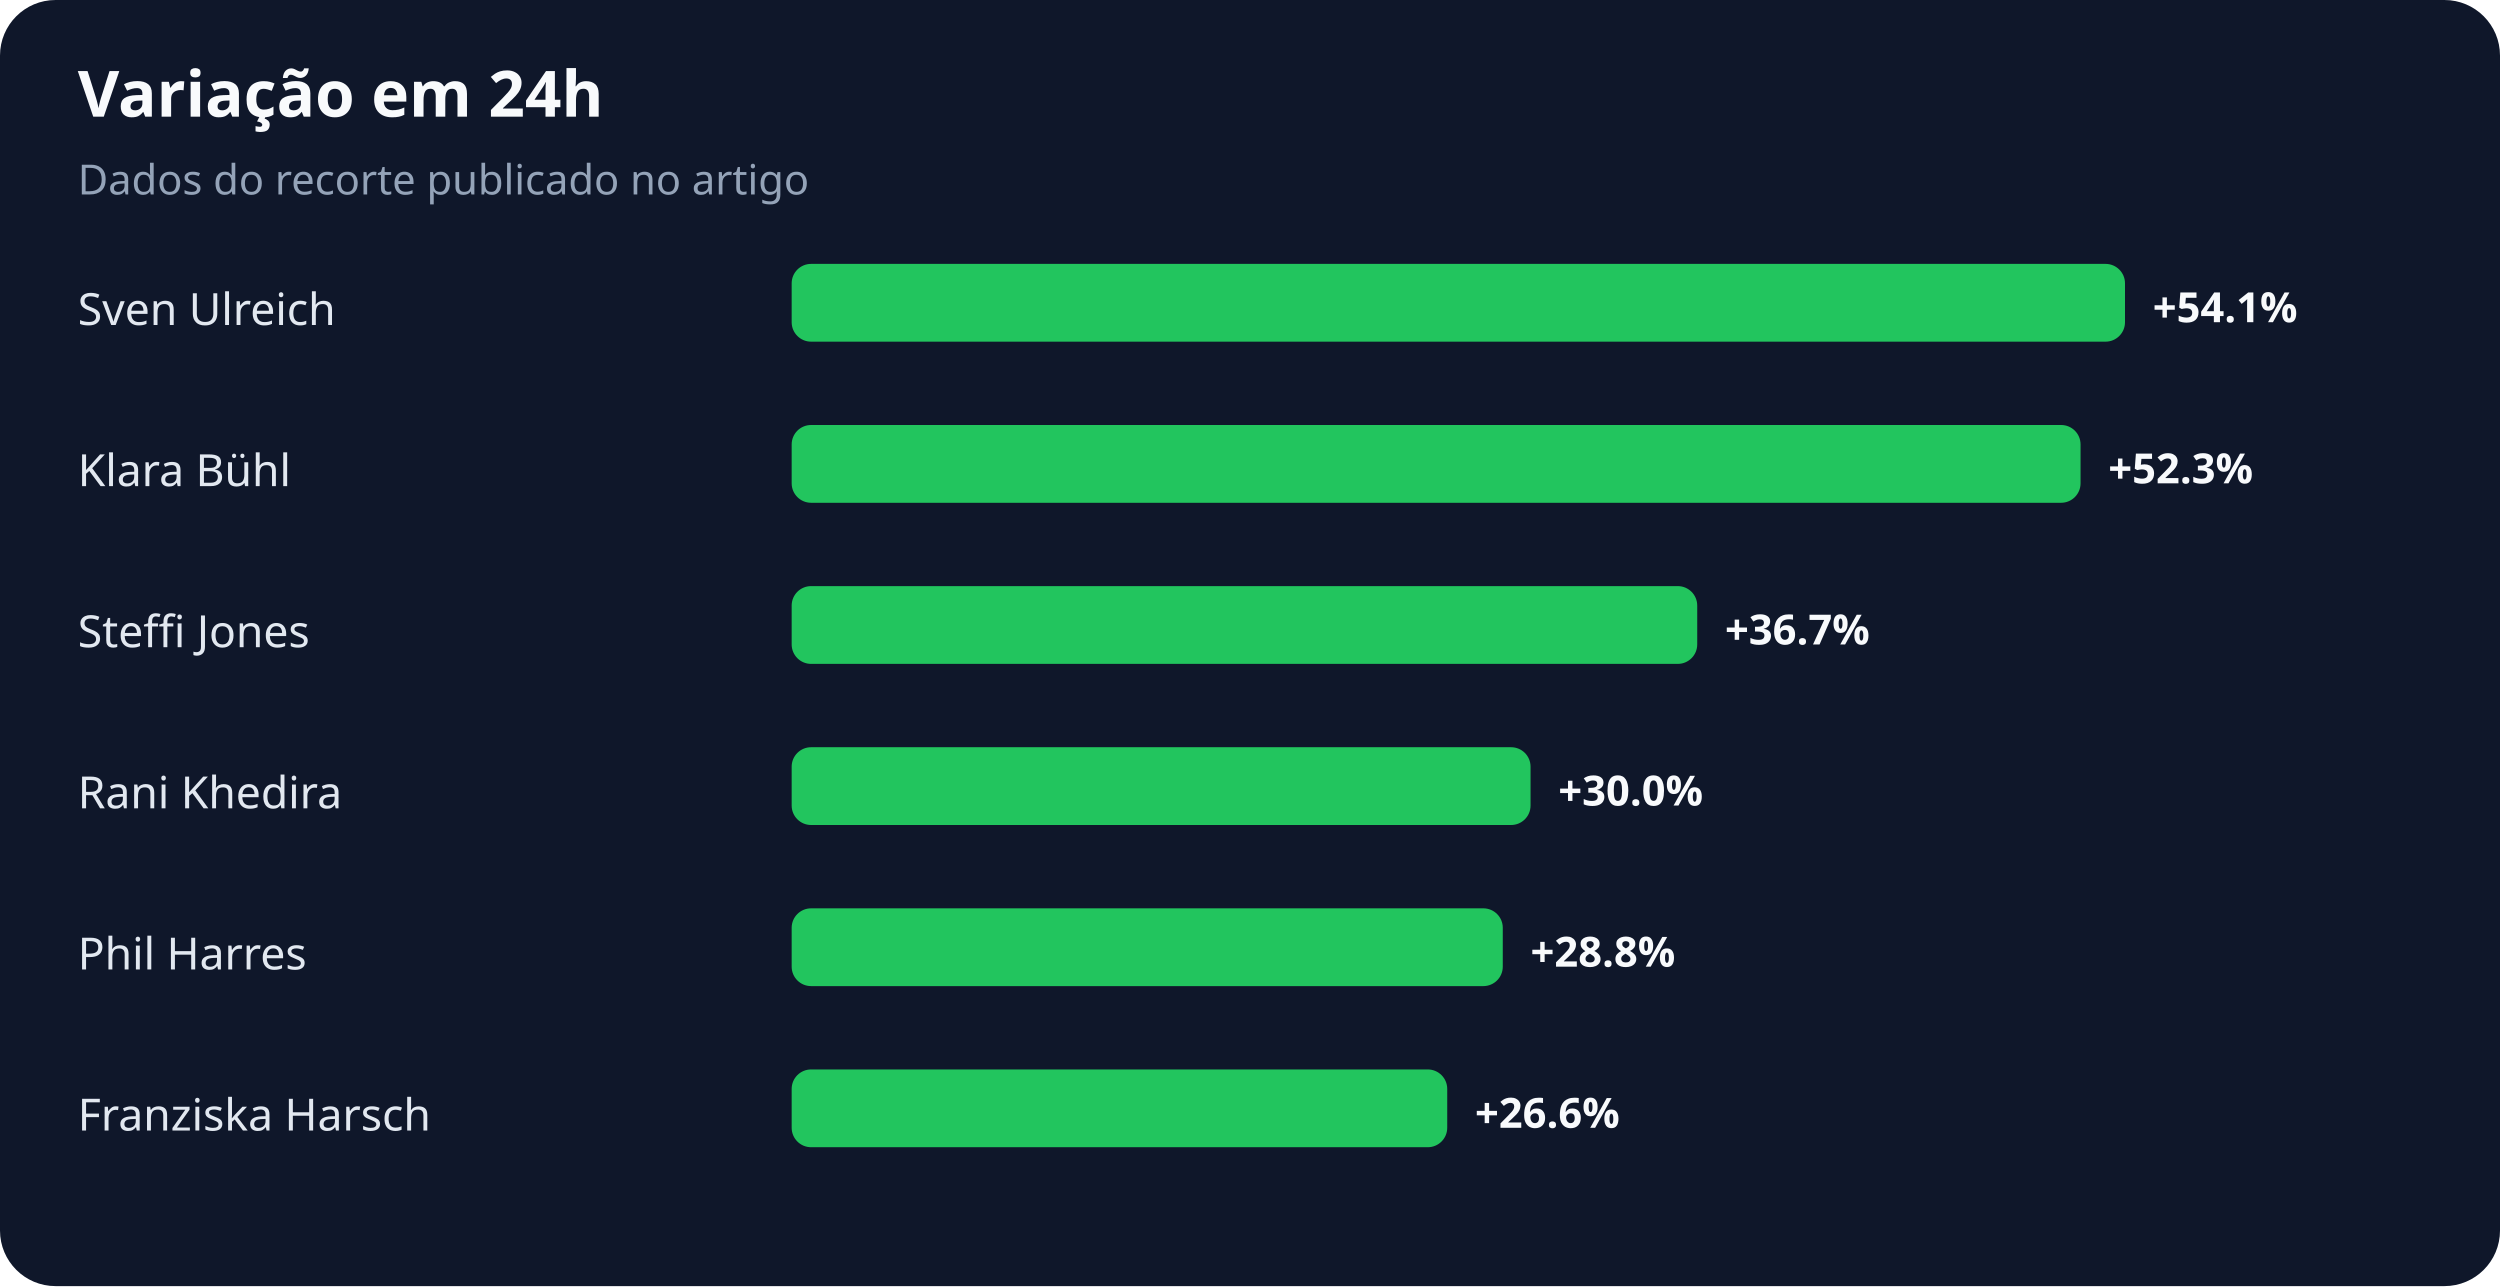
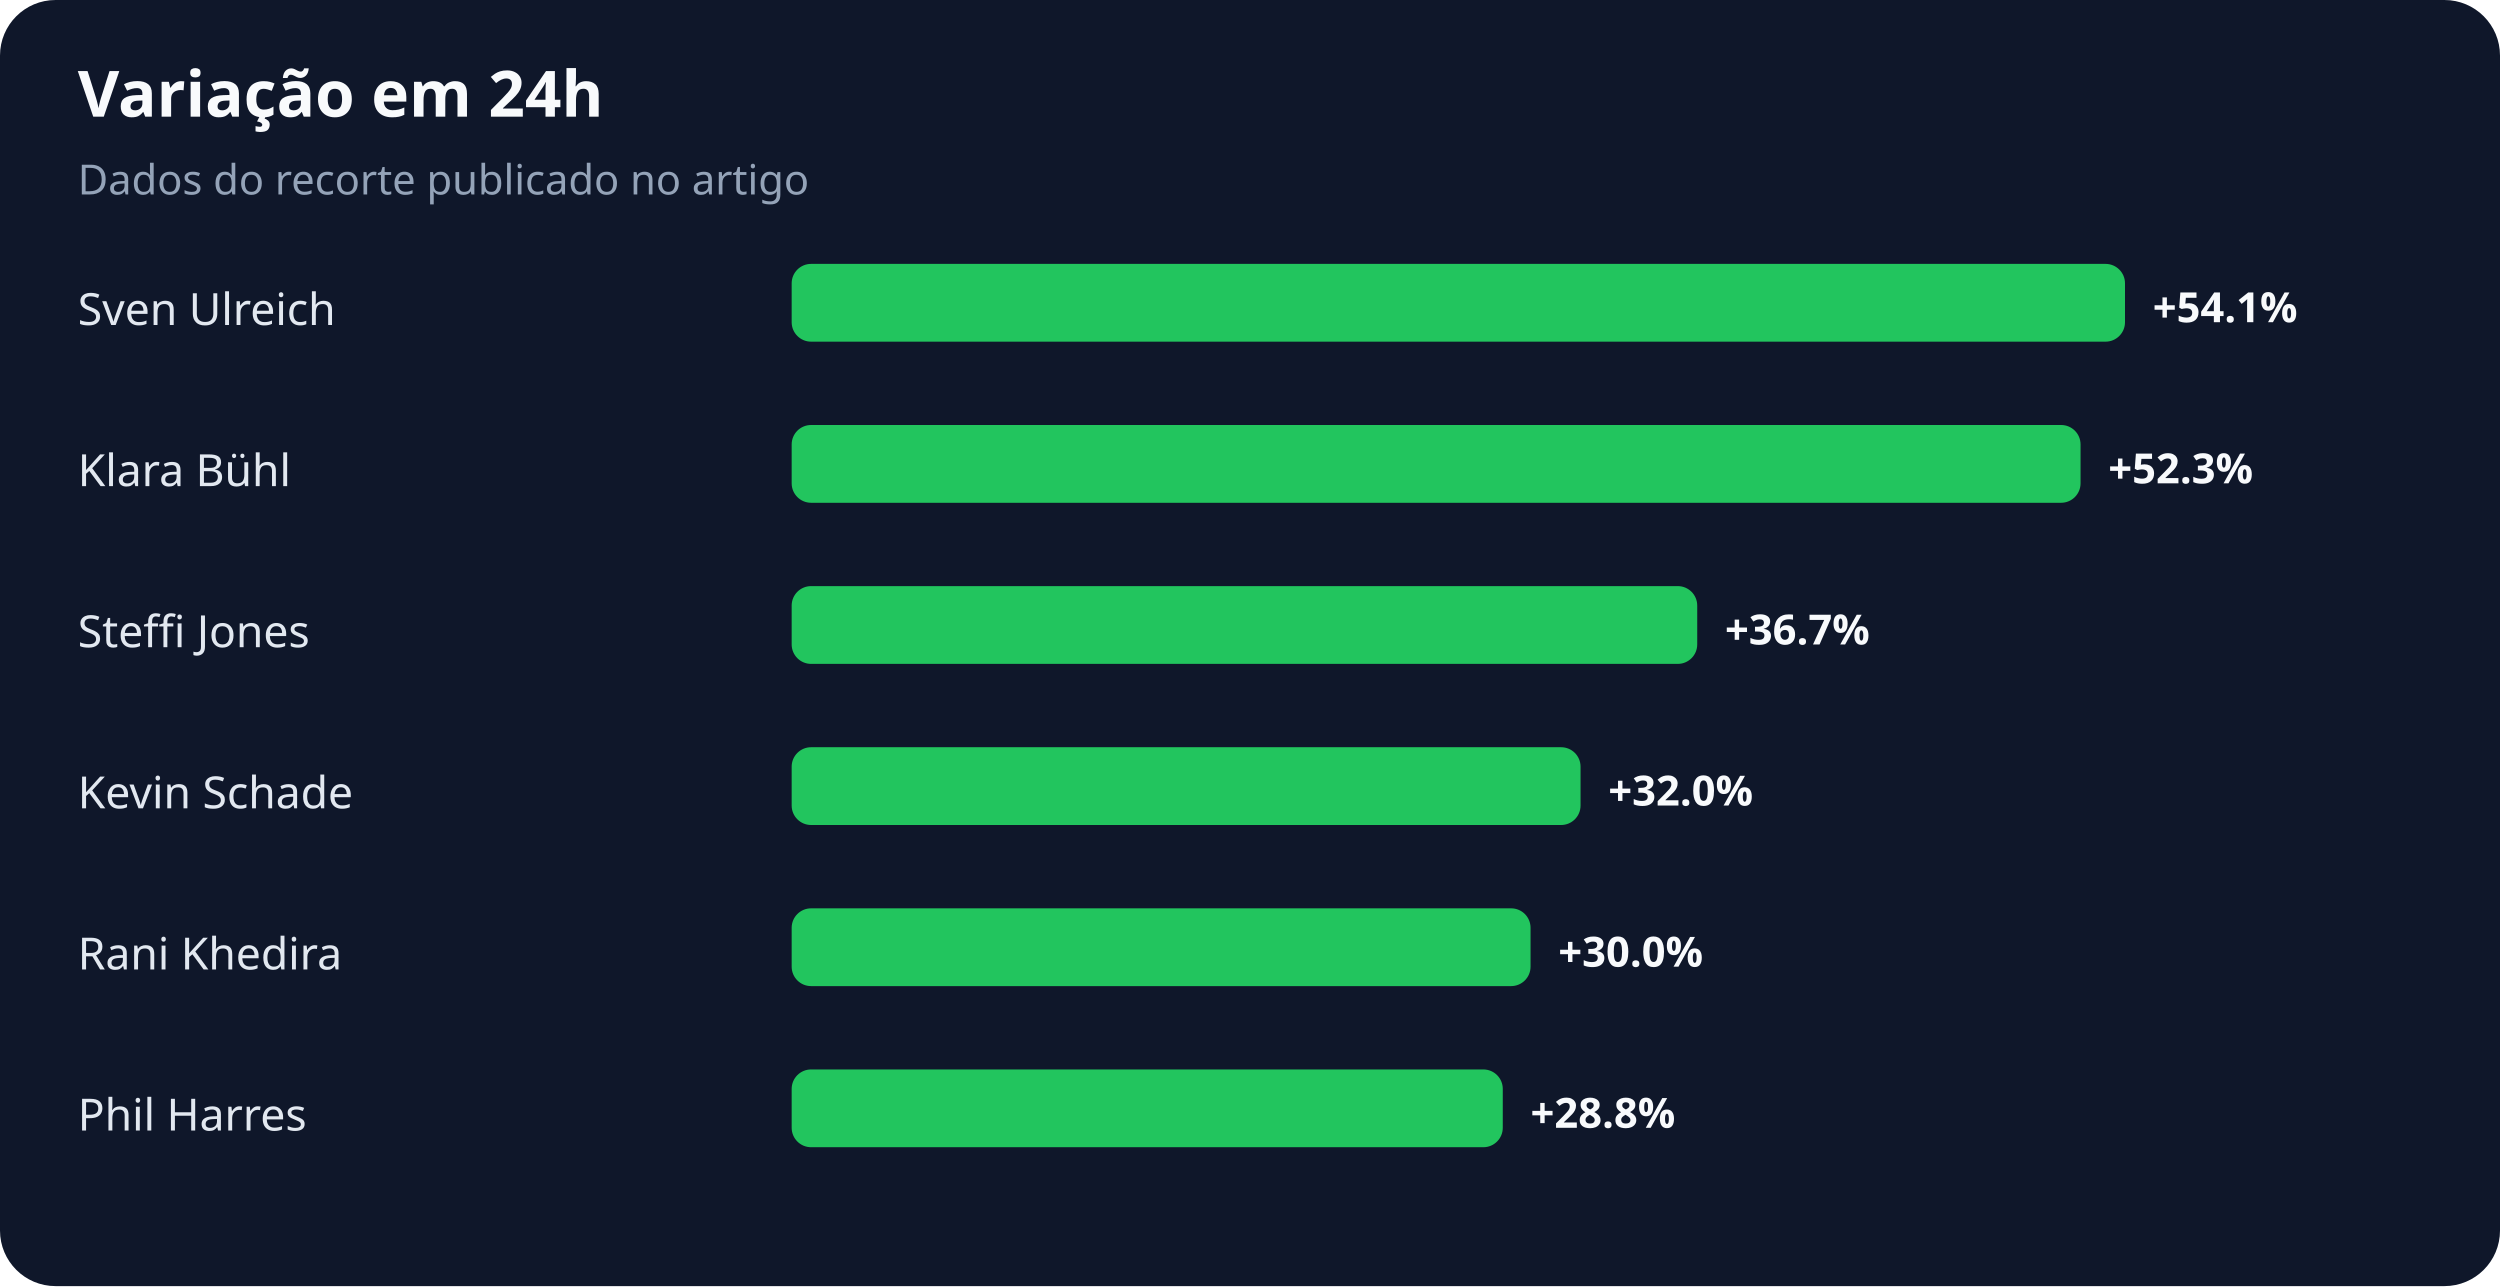
<svg xmlns="http://www.w3.org/2000/svg" width="900" height="463" viewBox="0 0 900 463" role="img" aria-labelledby="title desc">
  <rect width="100%" height="100%" rx="20" fill="#0f172a" />
  <text x="28" y="42" fill="#f8fafc" font-family="system-ui,sans-serif" font-size="23" font-weight="700">Variação em 24h</text>
  <text x="28" y="70" fill="#94a3b8" font-family="system-ui,sans-serif" font-size="15">Dados do recorte publicado no artigo</text>
  <text x="28" y="117" fill="#e2e8f0" font-family="system-ui,sans-serif" font-size="16">Sven Ulreich</text>
  <rect x="285" y="95" width="480" height="28" rx="7" fill="#22c55e" />
  <text x="775" y="116" fill="#f8fafc" font-family="system-ui,sans-serif" font-size="15" font-weight="700">+54.1%</text>
  <text x="28" y="175" fill="#e2e8f0" font-family="system-ui,sans-serif" font-size="16">Klara Bühl</text>
  <rect x="285" y="153" width="464" height="28" rx="7" fill="#22c55e" />
  <text x="759" y="174" fill="#f8fafc" font-family="system-ui,sans-serif" font-size="15" font-weight="700">+52.3%</text>
  <text x="28" y="233" fill="#e2e8f0" font-family="system-ui,sans-serif" font-size="16">Steffi Jones</text>
  <rect x="285" y="211" width="326" height="28" rx="7" fill="#22c55e" />
  <text x="621" y="232" fill="#f8fafc" font-family="system-ui,sans-serif" font-size="15" font-weight="700">+36.7%</text>
-   <text x="28" y="291" fill="#e2e8f0" font-family="system-ui,sans-serif" font-size="16">Rani Khedira</text>
-   <rect x="285" y="269" width="266" height="28" rx="7" fill="#22c55e" />
-   <text x="561" y="290" fill="#f8fafc" font-family="system-ui,sans-serif" font-size="15" font-weight="700">+30.0%</text>
-   <text x="28" y="349" fill="#e2e8f0" font-family="system-ui,sans-serif" font-size="16">Phil Harres</text>
-   <rect x="285" y="327" width="256" height="28" rx="7" fill="#22c55e" />
-   <text x="551" y="348" fill="#f8fafc" font-family="system-ui,sans-serif" font-size="15" font-weight="700">+28.8%</text>
-   <text x="28" y="407" fill="#e2e8f0" font-family="system-ui,sans-serif" font-size="16">Franziska Harsch</text>
-   <rect x="285" y="385" width="236" height="28" rx="7" fill="#22c55e" />
-   <text x="531" y="406" fill="#f8fafc" font-family="system-ui,sans-serif" font-size="15" font-weight="700">+26.6%</text>
+   <text x="28" y="291" fill="#e2e8f0" font-family="system-ui,sans-serif" font-size="16">Kevin Schade</text>
+   <rect x="285" y="269" width="284" height="28" rx="7" fill="#22c55e" />
+   <text x="579" y="290" fill="#f8fafc" font-family="system-ui,sans-serif" font-size="15" font-weight="700">+32.0%</text>
+   <text x="28" y="349" fill="#e2e8f0" font-family="system-ui,sans-serif" font-size="16">Rani Khedira</text>
+   <rect x="285" y="327" width="266" height="28" rx="7" fill="#22c55e" />
+   <text x="561" y="348" fill="#f8fafc" font-family="system-ui,sans-serif" font-size="15" font-weight="700">+30.0%</text>
+   <text x="28" y="407" fill="#e2e8f0" font-family="system-ui,sans-serif" font-size="16">Phil Harres</text>
+   <rect x="285" y="385" width="256" height="28" rx="7" fill="#22c55e" />
+   <text x="551" y="406" fill="#f8fafc" font-family="system-ui,sans-serif" font-size="15" font-weight="700">+28.8%</text>
</svg>
